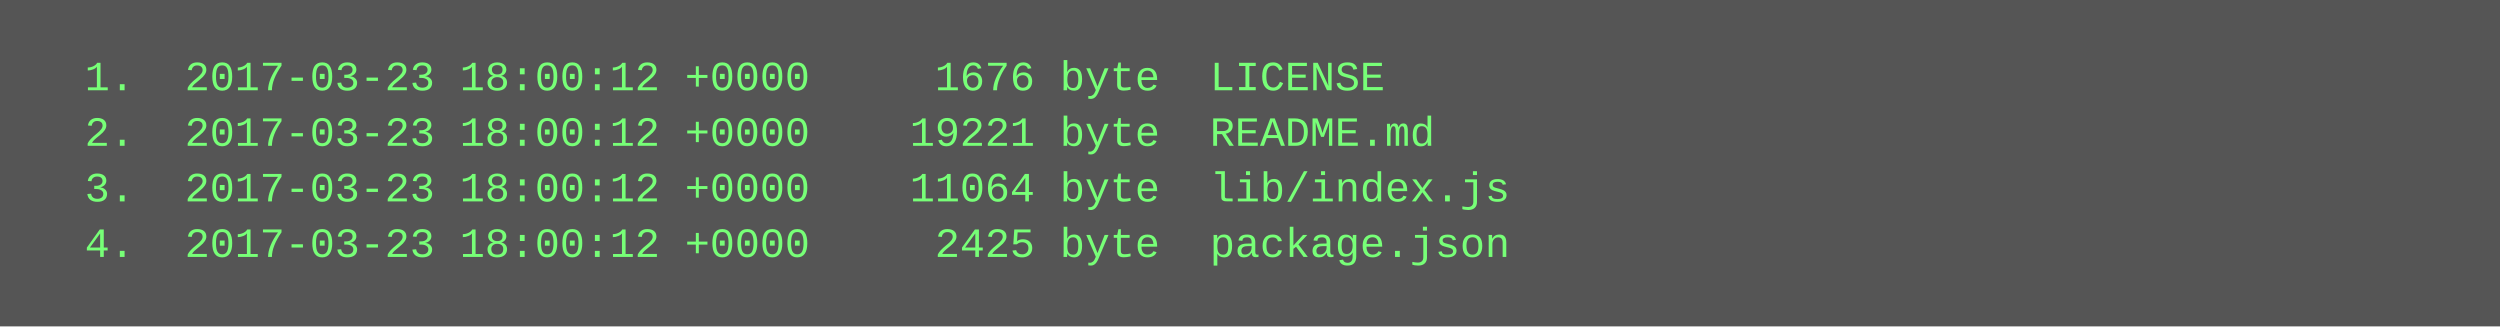
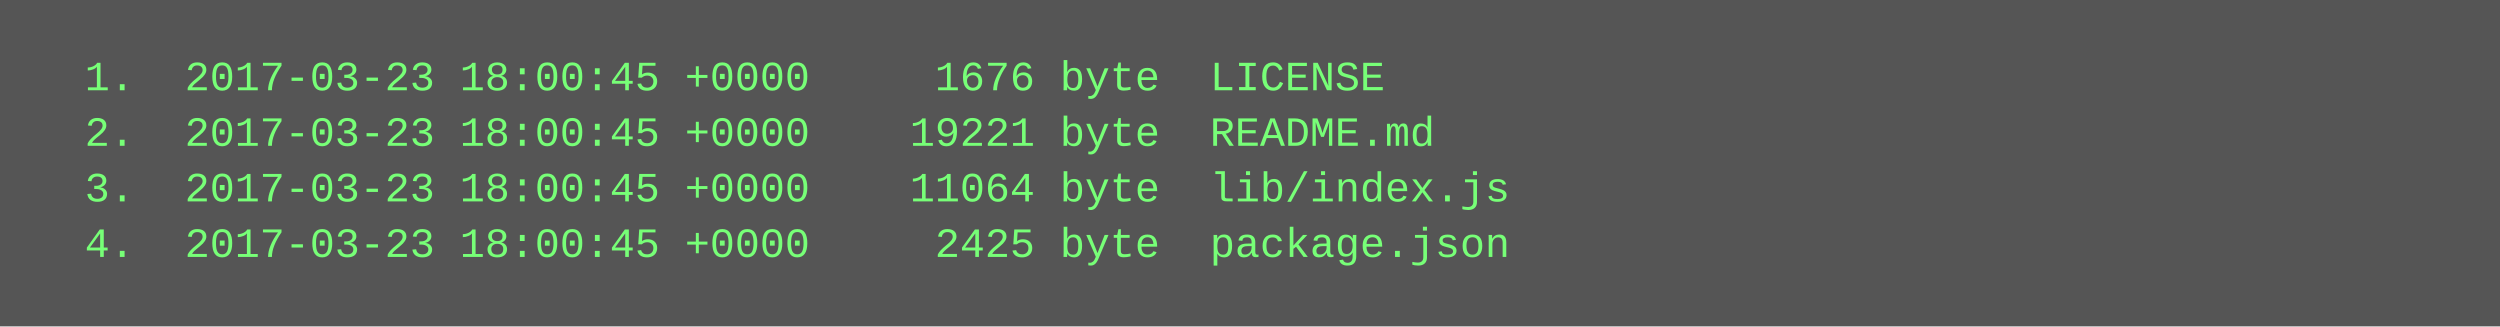
<svg xmlns="http://www.w3.org/2000/svg" height="94" width="720">
  <rect height="94" fill="#555" width="720" />
  <text fill="#7f7" font-family="Courier New" font-size="12" xml:space="preserve">
-     <tspan x="10" y="26">  1.  2017-03-23 18:00:12 +0000     1676 byte  LICENSE</tspan>
-     <tspan x="10" y="42">  2.  2017-03-23 18:00:12 +0000    19221 byte  README.md</tspan>
-     <tspan x="10" y="58">  3.  2017-03-23 18:00:12 +0000    11064 byte  lib/index.js</tspan>
-     <tspan x="10" y="74">  4.  2017-03-23 18:00:12 +0000     2425 byte  package.json</tspan>
+     <tspan x="10" y="26">  1.  2017-03-23 18:00:45 +0000     1676 byte  LICENSE</tspan>
+     <tspan x="10" y="42">  2.  2017-03-23 18:00:45 +0000    19221 byte  README.md</tspan>
+     <tspan x="10" y="58">  3.  2017-03-23 18:00:45 +0000    11064 byte  lib/index.js</tspan>
+     <tspan x="10" y="74">  4.  2017-03-23 18:00:45 +0000     2425 byte  package.json</tspan>
  </text>
</svg>
